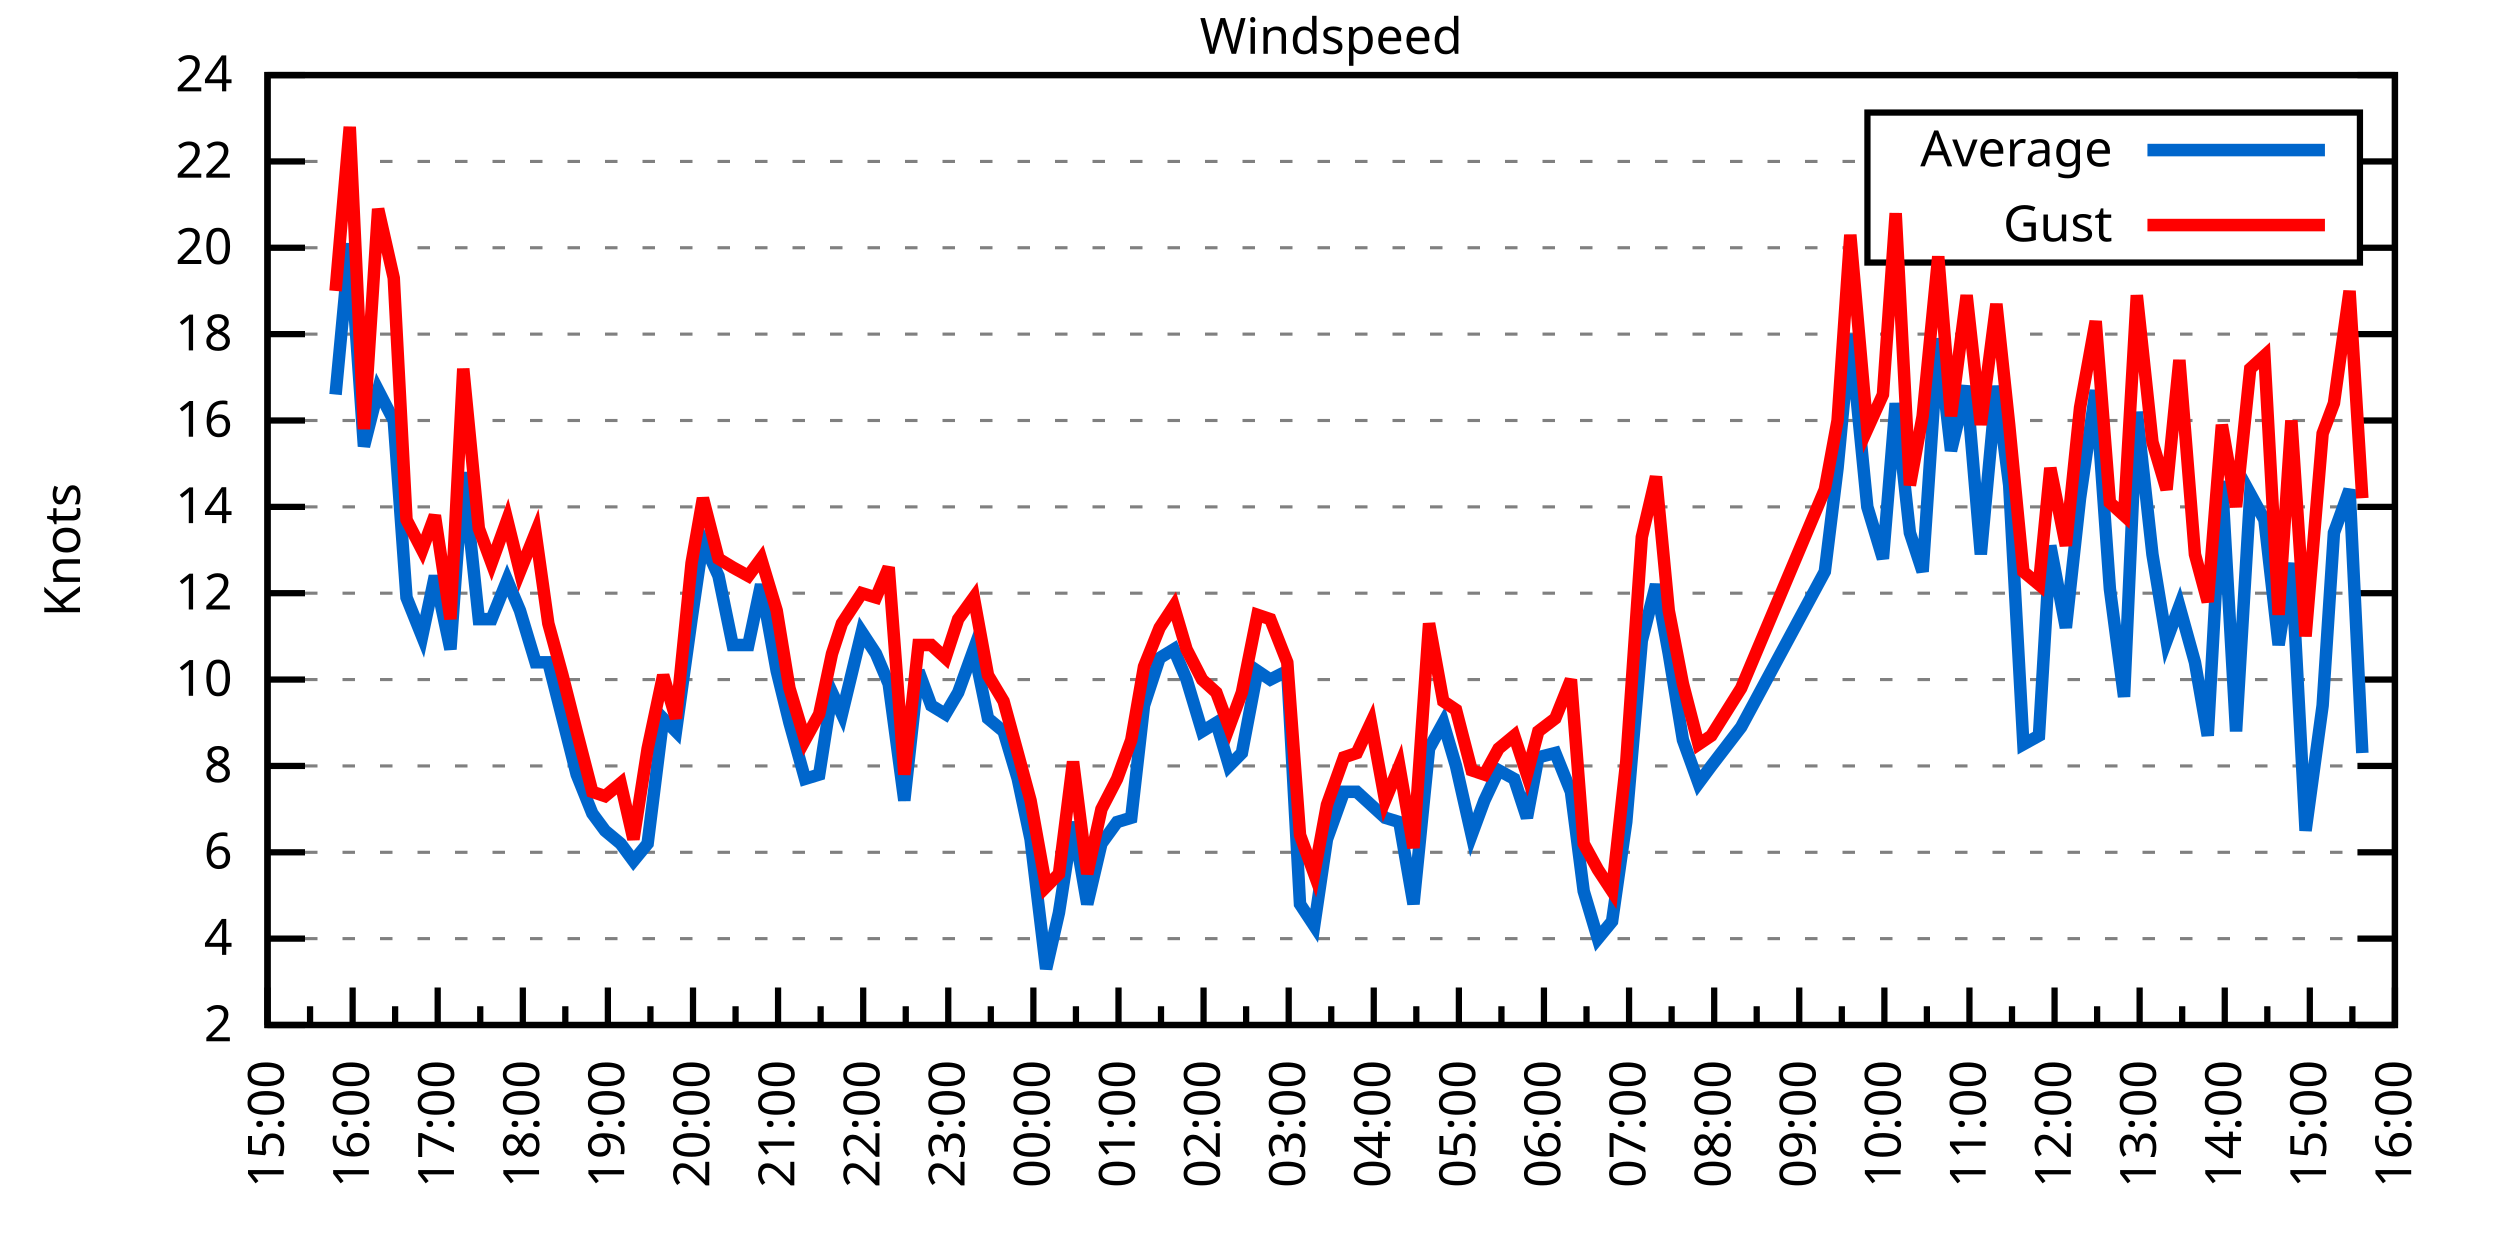
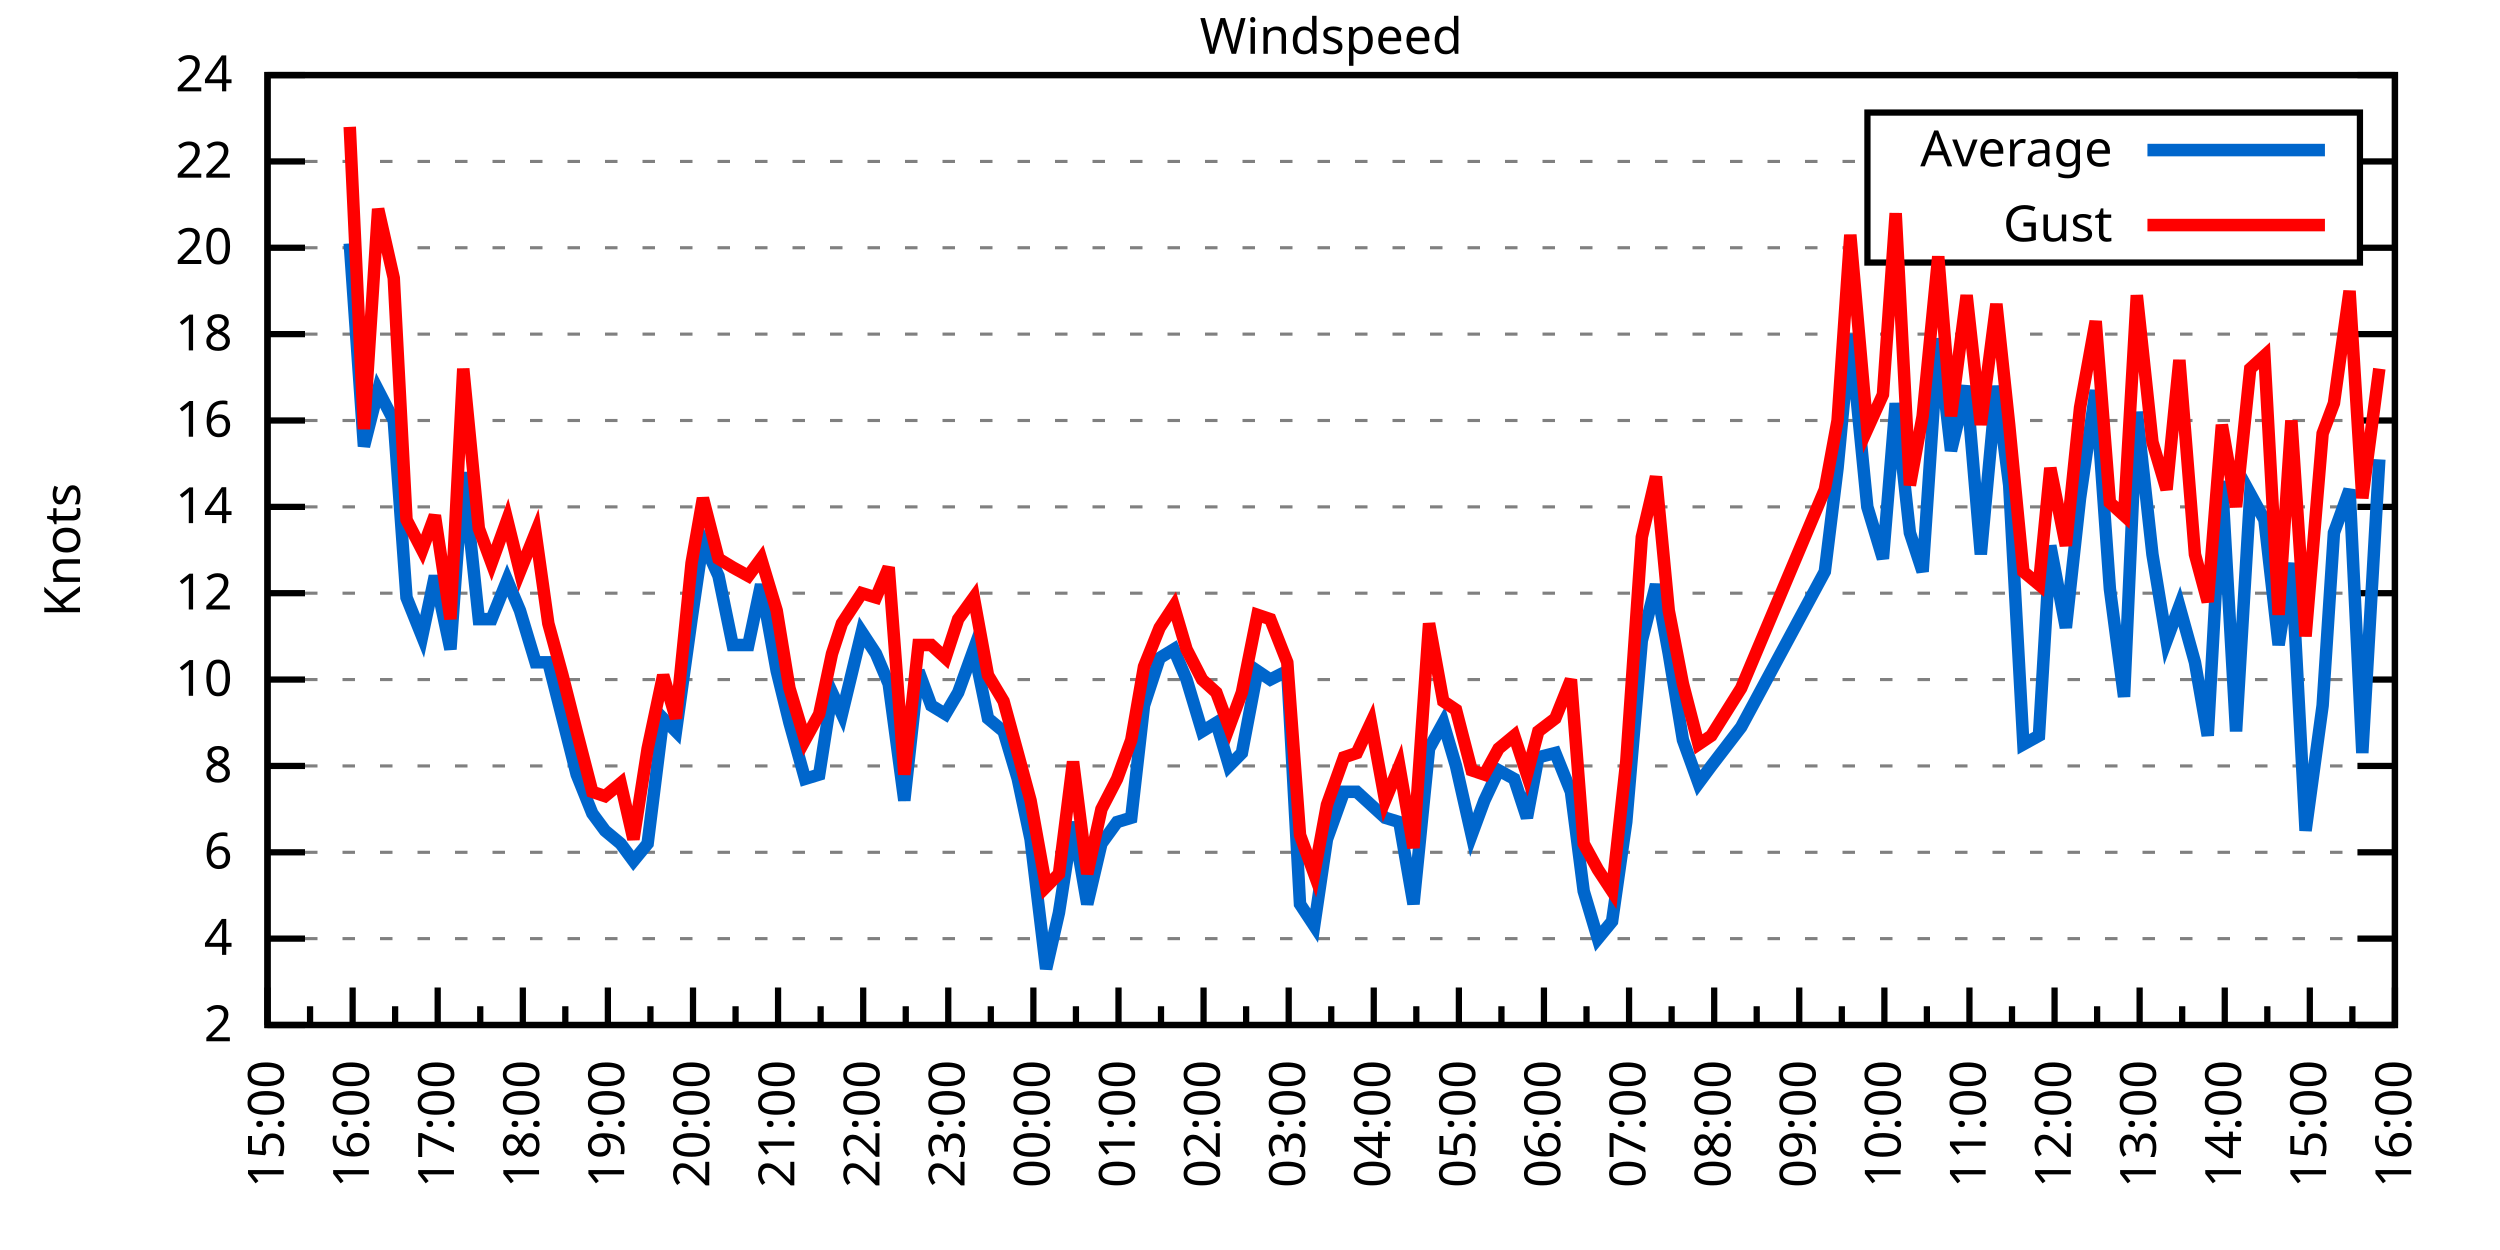
<svg xmlns="http://www.w3.org/2000/svg" xmlns:xlink="http://www.w3.org/1999/xlink" width="400" height="200" viewBox="0 0 400 200">
  <g id="gnuplot_canvas">
    <rect x="0" y="0" width="400" height="200" fill="none" />
    <defs>
      <circle id="gpDot" r="0.5" stroke-width="0.5" stroke="currentColor" />
      <path id="gpPt0" stroke-width="0.333" stroke="currentColor" d="M-1,0 h2 M0,-1 v2" />
      <path id="gpPt1" stroke-width="0.333" stroke="currentColor" d="M-1,-1 L1,1 M1,-1 L-1,1" />
      <path id="gpPt2" stroke-width="0.333" stroke="currentColor" d="M-1,0 L1,0 M0,-1 L0,1 M-1,-1 L1,1 M-1,1 L1,-1" />
      <rect id="gpPt3" stroke-width="0.333" stroke="currentColor" x="-1" y="-1" width="2" height="2" />
      <rect id="gpPt4" stroke-width="0.333" stroke="currentColor" fill="currentColor" x="-1" y="-1" width="2" height="2" />
      <circle id="gpPt5" stroke-width="0.333" stroke="currentColor" cx="0" cy="0" r="1" />
      <use xlink:href="#gpPt5" id="gpPt6" fill="currentColor" stroke="none" />
      <path id="gpPt7" stroke-width="0.333" stroke="currentColor" d="M0,-1.33 L-1.33,0.67 L1.33,0.67 z" />
      <use xlink:href="#gpPt7" id="gpPt8" fill="currentColor" stroke="none" />
      <use xlink:href="#gpPt7" id="gpPt9" stroke="currentColor" transform="rotate(180)" />
      <use xlink:href="#gpPt9" id="gpPt10" fill="currentColor" stroke="none" />
      <use xlink:href="#gpPt3" id="gpPt11" stroke="currentColor" transform="rotate(45)" />
      <use xlink:href="#gpPt11" id="gpPt12" fill="currentColor" stroke="none" />
      <path id="gpPt13" stroke-width="0.333" stroke="currentColor" d="M0,1.330 L1.265,0.411 L0.782,-1.067 L-0.782,-1.076 L-1.265,0.411 z" />
      <use xlink:href="#gpPt13" id="gpPt14" fill="currentColor" stroke="none" />
      <filter id="textbox" filterUnits="objectBoundingBox" x="0" y="0" height="1" width="1">
        <feFlood flood-color="white" flood-opacity="1" result="bgnd" />
        <feComposite in="SourceGraphic" in2="bgnd" operator="atop" />
      </filter>
      <filter id="greybox" filterUnits="objectBoundingBox" x="0" y="0" height="1" width="1">
        <feFlood flood-color="lightgrey" flood-opacity="1" result="grey" />
        <feComposite in="SourceGraphic" in2="grey" operator="atop" />
      </filter>
    </defs>
    <g fill="none" color="white" stroke="currentColor" stroke-width="1.00" stroke-linecap="butt" stroke-linejoin="miter">
</g>
    <g fill="none" color="black" stroke="currentColor" stroke-width="1.00" stroke-linecap="butt" stroke-linejoin="miter">
      <g stroke="none" shape-rendering="crispEdges">
        <polygon fill="rgb(255, 255, 255)" points="42.80,164.00 383.18,164.00 383.18,12.02 42.80,12.02 " />
      </g>
    </g>
    <g fill="none" color="black" stroke="currentColor" stroke-width="1.00" stroke-linecap="butt" stroke-linejoin="miter">
</g>
    <g fill="none" color="black" stroke="black" stroke-width="0.50" stroke-linecap="butt" stroke-linejoin="miter">
</g>
    <g fill="none" color="gray" stroke="currentColor" stroke-width="0.50" stroke-linecap="butt" stroke-linejoin="miter">
      <path stroke="gray" stroke-dasharray="2,4" class="gridline" d="M42.80,164.00 L383.19,164.00  " />
    </g>
    <g fill="none" color="gray" stroke="gray" stroke-width="1.00" stroke-linecap="butt" stroke-linejoin="miter">
</g>
    <g fill="none" color="black" stroke="currentColor" stroke-width="1.00" stroke-linecap="butt" stroke-linejoin="miter">
      <path stroke="black" d="M42.80,164.00 L48.80,164.00 M383.19,164.00 L377.19,164.00  " />
      <g transform="translate(37.20,166.60)" stroke="none" fill="black" font-family="Sans" font-size="8.00" text-anchor="end">
        <text>
          <tspan font-family="Sans"> 2</tspan>
        </text>
      </g>
    </g>
    <g fill="none" color="black" stroke="currentColor" stroke-width="1.00" stroke-linecap="butt" stroke-linejoin="miter">
</g>
    <g fill="none" color="black" stroke="black" stroke-width="0.50" stroke-linecap="butt" stroke-linejoin="miter">
</g>
    <g fill="none" color="gray" stroke="currentColor" stroke-width="0.50" stroke-linecap="butt" stroke-linejoin="miter">
      <path stroke="gray" stroke-dasharray="2,4" class="gridline" d="M42.80,150.18 L383.19,150.18  " />
    </g>
    <g fill="none" color="gray" stroke="gray" stroke-width="1.00" stroke-linecap="butt" stroke-linejoin="miter">
</g>
    <g fill="none" color="black" stroke="currentColor" stroke-width="1.00" stroke-linecap="butt" stroke-linejoin="miter">
      <path stroke="black" d="M42.80,150.18 L48.80,150.18 M383.19,150.18 L377.19,150.18  " />
      <g transform="translate(37.20,152.78)" stroke="none" fill="black" font-family="Sans" font-size="8.00" text-anchor="end">
        <text>
          <tspan font-family="Sans"> 4</tspan>
        </text>
      </g>
    </g>
    <g fill="none" color="black" stroke="currentColor" stroke-width="1.00" stroke-linecap="butt" stroke-linejoin="miter">
</g>
    <g fill="none" color="black" stroke="black" stroke-width="0.50" stroke-linecap="butt" stroke-linejoin="miter">
</g>
    <g fill="none" color="gray" stroke="currentColor" stroke-width="0.50" stroke-linecap="butt" stroke-linejoin="miter">
      <path stroke="gray" stroke-dasharray="2,4" class="gridline" d="M42.80,136.37 L383.19,136.37  " />
    </g>
    <g fill="none" color="gray" stroke="gray" stroke-width="1.00" stroke-linecap="butt" stroke-linejoin="miter">
</g>
    <g fill="none" color="black" stroke="currentColor" stroke-width="1.00" stroke-linecap="butt" stroke-linejoin="miter">
      <path stroke="black" d="M42.80,136.37 L48.80,136.37 M383.19,136.37 L377.19,136.37  " />
      <g transform="translate(37.20,138.97)" stroke="none" fill="black" font-family="Sans" font-size="8.00" text-anchor="end">
        <text>
          <tspan font-family="Sans"> 6</tspan>
        </text>
      </g>
    </g>
    <g fill="none" color="black" stroke="currentColor" stroke-width="1.00" stroke-linecap="butt" stroke-linejoin="miter">
</g>
    <g fill="none" color="black" stroke="black" stroke-width="0.50" stroke-linecap="butt" stroke-linejoin="miter">
</g>
    <g fill="none" color="gray" stroke="currentColor" stroke-width="0.50" stroke-linecap="butt" stroke-linejoin="miter">
      <path stroke="gray" stroke-dasharray="2,4" class="gridline" d="M42.80,122.55 L383.19,122.55  " />
    </g>
    <g fill="none" color="gray" stroke="gray" stroke-width="1.00" stroke-linecap="butt" stroke-linejoin="miter">
</g>
    <g fill="none" color="black" stroke="currentColor" stroke-width="1.00" stroke-linecap="butt" stroke-linejoin="miter">
      <path stroke="black" d="M42.80,122.55 L48.80,122.55 M383.19,122.55 L377.19,122.55  " />
      <g transform="translate(37.20,125.15)" stroke="none" fill="black" font-family="Sans" font-size="8.00" text-anchor="end">
        <text>
          <tspan font-family="Sans"> 8</tspan>
        </text>
      </g>
    </g>
    <g fill="none" color="black" stroke="currentColor" stroke-width="1.00" stroke-linecap="butt" stroke-linejoin="miter">
</g>
    <g fill="none" color="black" stroke="black" stroke-width="0.50" stroke-linecap="butt" stroke-linejoin="miter">
</g>
    <g fill="none" color="gray" stroke="currentColor" stroke-width="0.50" stroke-linecap="butt" stroke-linejoin="miter">
      <path stroke="gray" stroke-dasharray="2,4" class="gridline" d="M42.80,108.73 L383.19,108.73  " />
    </g>
    <g fill="none" color="gray" stroke="gray" stroke-width="1.00" stroke-linecap="butt" stroke-linejoin="miter">
</g>
    <g fill="none" color="black" stroke="currentColor" stroke-width="1.00" stroke-linecap="butt" stroke-linejoin="miter">
      <path stroke="black" d="M42.80,108.73 L48.80,108.73 M383.19,108.73 L377.19,108.73  " />
      <g transform="translate(37.20,111.33)" stroke="none" fill="black" font-family="Sans" font-size="8.00" text-anchor="end">
        <text>
          <tspan font-family="Sans"> 10</tspan>
        </text>
      </g>
    </g>
    <g fill="none" color="black" stroke="currentColor" stroke-width="1.00" stroke-linecap="butt" stroke-linejoin="miter">
</g>
    <g fill="none" color="black" stroke="black" stroke-width="0.50" stroke-linecap="butt" stroke-linejoin="miter">
</g>
    <g fill="none" color="gray" stroke="currentColor" stroke-width="0.50" stroke-linecap="butt" stroke-linejoin="miter">
      <path stroke="gray" stroke-dasharray="2,4" class="gridline" d="M42.80,94.91 L383.19,94.91  " />
    </g>
    <g fill="none" color="gray" stroke="gray" stroke-width="1.00" stroke-linecap="butt" stroke-linejoin="miter">
</g>
    <g fill="none" color="black" stroke="currentColor" stroke-width="1.00" stroke-linecap="butt" stroke-linejoin="miter">
      <path stroke="black" d="M42.80,94.91 L48.80,94.91 M383.19,94.91 L377.19,94.91  " />
      <g transform="translate(37.20,97.51)" stroke="none" fill="black" font-family="Sans" font-size="8.00" text-anchor="end">
        <text>
          <tspan font-family="Sans"> 12</tspan>
        </text>
      </g>
    </g>
    <g fill="none" color="black" stroke="currentColor" stroke-width="1.00" stroke-linecap="butt" stroke-linejoin="miter">
</g>
    <g fill="none" color="black" stroke="black" stroke-width="0.50" stroke-linecap="butt" stroke-linejoin="miter">
</g>
    <g fill="none" color="gray" stroke="currentColor" stroke-width="0.50" stroke-linecap="butt" stroke-linejoin="miter">
      <path stroke="gray" stroke-dasharray="2,4" class="gridline" d="M42.80,81.10 L383.19,81.10  " />
    </g>
    <g fill="none" color="gray" stroke="gray" stroke-width="1.00" stroke-linecap="butt" stroke-linejoin="miter">
</g>
    <g fill="none" color="black" stroke="currentColor" stroke-width="1.00" stroke-linecap="butt" stroke-linejoin="miter">
      <path stroke="black" d="M42.80,81.10 L48.80,81.10 M383.19,81.10 L377.19,81.10  " />
      <g transform="translate(37.20,83.70)" stroke="none" fill="black" font-family="Sans" font-size="8.00" text-anchor="end">
        <text>
          <tspan font-family="Sans"> 14</tspan>
        </text>
      </g>
    </g>
    <g fill="none" color="black" stroke="currentColor" stroke-width="1.00" stroke-linecap="butt" stroke-linejoin="miter">
</g>
    <g fill="none" color="black" stroke="black" stroke-width="0.50" stroke-linecap="butt" stroke-linejoin="miter">
</g>
    <g fill="none" color="gray" stroke="currentColor" stroke-width="0.50" stroke-linecap="butt" stroke-linejoin="miter">
      <path stroke="gray" stroke-dasharray="2,4" class="gridline" d="M42.80,67.28 L383.19,67.28  " />
    </g>
    <g fill="none" color="gray" stroke="gray" stroke-width="1.00" stroke-linecap="butt" stroke-linejoin="miter">
</g>
    <g fill="none" color="black" stroke="currentColor" stroke-width="1.00" stroke-linecap="butt" stroke-linejoin="miter">
      <path stroke="black" d="M42.80,67.28 L48.80,67.28 M383.19,67.28 L377.19,67.28  " />
      <g transform="translate(37.20,69.88)" stroke="none" fill="black" font-family="Sans" font-size="8.00" text-anchor="end">
        <text>
          <tspan font-family="Sans"> 16</tspan>
        </text>
      </g>
    </g>
    <g fill="none" color="black" stroke="currentColor" stroke-width="1.00" stroke-linecap="butt" stroke-linejoin="miter">
</g>
    <g fill="none" color="black" stroke="black" stroke-width="0.50" stroke-linecap="butt" stroke-linejoin="miter">
</g>
    <g fill="none" color="gray" stroke="currentColor" stroke-width="0.50" stroke-linecap="butt" stroke-linejoin="miter">
      <path stroke="gray" stroke-dasharray="2,4" class="gridline" d="M42.80,53.46 L383.19,53.46  " />
    </g>
    <g fill="none" color="gray" stroke="gray" stroke-width="1.00" stroke-linecap="butt" stroke-linejoin="miter">
</g>
    <g fill="none" color="black" stroke="currentColor" stroke-width="1.00" stroke-linecap="butt" stroke-linejoin="miter">
      <path stroke="black" d="M42.80,53.46 L48.80,53.46 M383.19,53.46 L377.19,53.46  " />
      <g transform="translate(37.20,56.06)" stroke="none" fill="black" font-family="Sans" font-size="8.00" text-anchor="end">
        <text>
          <tspan font-family="Sans"> 18</tspan>
        </text>
      </g>
    </g>
    <g fill="none" color="black" stroke="currentColor" stroke-width="1.00" stroke-linecap="butt" stroke-linejoin="miter">
</g>
    <g fill="none" color="black" stroke="black" stroke-width="0.50" stroke-linecap="butt" stroke-linejoin="miter">
</g>
    <g fill="none" color="gray" stroke="currentColor" stroke-width="0.50" stroke-linecap="butt" stroke-linejoin="miter">
      <path stroke="gray" stroke-dasharray="2,4" class="gridline" d="M42.80,39.64 L298.79,39.64 M377.59,39.64 L383.19,39.64  " />
    </g>
    <g fill="none" color="gray" stroke="gray" stroke-width="1.00" stroke-linecap="butt" stroke-linejoin="miter">
</g>
    <g fill="none" color="black" stroke="currentColor" stroke-width="1.00" stroke-linecap="butt" stroke-linejoin="miter">
      <path stroke="black" d="M42.80,39.64 L48.80,39.64 M383.19,39.64 L377.19,39.64  " />
      <g transform="translate(37.20,42.24)" stroke="none" fill="black" font-family="Sans" font-size="8.00" text-anchor="end">
        <text>
          <tspan font-family="Sans"> 20</tspan>
        </text>
      </g>
    </g>
    <g fill="none" color="black" stroke="currentColor" stroke-width="1.00" stroke-linecap="butt" stroke-linejoin="miter">
</g>
    <g fill="none" color="black" stroke="black" stroke-width="0.50" stroke-linecap="butt" stroke-linejoin="miter">
</g>
    <g fill="none" color="gray" stroke="currentColor" stroke-width="0.50" stroke-linecap="butt" stroke-linejoin="miter">
      <path stroke="gray" stroke-dasharray="2,4" class="gridline" d="M42.80,25.83 L298.79,25.83 M377.59,25.83 L383.19,25.83  " />
    </g>
    <g fill="none" color="gray" stroke="gray" stroke-width="1.00" stroke-linecap="butt" stroke-linejoin="miter">
</g>
    <g fill="none" color="black" stroke="currentColor" stroke-width="1.00" stroke-linecap="butt" stroke-linejoin="miter">
      <path stroke="black" d="M42.80,25.83 L48.80,25.83 M383.19,25.83 L377.19,25.83  " />
      <g transform="translate(37.20,28.43)" stroke="none" fill="black" font-family="Sans" font-size="8.00" text-anchor="end">
        <text>
          <tspan font-family="Sans"> 22</tspan>
        </text>
      </g>
    </g>
    <g fill="none" color="black" stroke="currentColor" stroke-width="1.00" stroke-linecap="butt" stroke-linejoin="miter">
</g>
    <g fill="none" color="black" stroke="black" stroke-width="0.50" stroke-linecap="butt" stroke-linejoin="miter">
</g>
    <g fill="none" color="gray" stroke="currentColor" stroke-width="0.50" stroke-linecap="butt" stroke-linejoin="miter">
      <path stroke="gray" stroke-dasharray="2,4" class="gridline" d="M42.80,12.01 L383.19,12.01  " />
    </g>
    <g fill="none" color="gray" stroke="gray" stroke-width="1.00" stroke-linecap="butt" stroke-linejoin="miter">
</g>
    <g fill="none" color="black" stroke="currentColor" stroke-width="1.00" stroke-linecap="butt" stroke-linejoin="miter">
      <path stroke="black" d="M42.80,12.01 L48.80,12.01 M383.19,12.01 L377.19,12.01  " />
      <g transform="translate(37.20,14.61)" stroke="none" fill="black" font-family="Sans" font-size="8.00" text-anchor="end">
        <text>
          <tspan font-family="Sans"> 24</tspan>
        </text>
      </g>
    </g>
    <g fill="none" color="black" stroke="currentColor" stroke-width="1.00" stroke-linecap="butt" stroke-linejoin="miter">
      <path stroke="black" d="M42.80,164.00 L42.80,158.00  " />
      <g transform="translate(45.40,169.60) rotate(270)" stroke="none" fill="black" font-family="Sans" font-size="8.00" text-anchor="end">
        <text>
          <tspan font-family="Sans">15:00</tspan>
        </text>
      </g>
    </g>
    <g fill="none" color="black" stroke="currentColor" stroke-width="1.00" stroke-linecap="butt" stroke-linejoin="miter">
      <path stroke="black" d="M49.61,164.00 L49.61,161.00 M56.42,164.00 L56.42,158.00  " />
      <g transform="translate(59.02,169.60) rotate(270)" stroke="none" fill="black" font-family="Sans" font-size="8.00" text-anchor="end">
        <text>
          <tspan font-family="Sans">16:00</tspan>
        </text>
      </g>
    </g>
    <g fill="none" color="black" stroke="currentColor" stroke-width="1.00" stroke-linecap="butt" stroke-linejoin="miter">
      <path stroke="black" d="M63.22,164.00 L63.22,161.00 M70.03,164.00 L70.03,158.00  " />
      <g transform="translate(72.63,169.60) rotate(270)" stroke="none" fill="black" font-family="Sans" font-size="8.00" text-anchor="end">
        <text>
          <tspan font-family="Sans">17:00</tspan>
        </text>
      </g>
    </g>
    <g fill="none" color="black" stroke="currentColor" stroke-width="1.00" stroke-linecap="butt" stroke-linejoin="miter">
      <path stroke="black" d="M76.84,164.00 L76.84,161.00 M83.65,164.00 L83.65,158.00  " />
      <g transform="translate(86.25,169.60) rotate(270)" stroke="none" fill="black" font-family="Sans" font-size="8.00" text-anchor="end">
        <text>
          <tspan font-family="Sans">18:00</tspan>
        </text>
      </g>
    </g>
    <g fill="none" color="black" stroke="currentColor" stroke-width="1.00" stroke-linecap="butt" stroke-linejoin="miter">
      <path stroke="black" d="M90.45,164.00 L90.45,161.00 M97.26,164.00 L97.26,158.00  " />
      <g transform="translate(99.86,169.60) rotate(270)" stroke="none" fill="black" font-family="Sans" font-size="8.00" text-anchor="end">
        <text>
          <tspan font-family="Sans">19:00</tspan>
        </text>
      </g>
    </g>
    <g fill="none" color="black" stroke="currentColor" stroke-width="1.00" stroke-linecap="butt" stroke-linejoin="miter">
      <path stroke="black" d="M104.07,164.00 L104.07,161.00 M110.88,164.00 L110.88,158.00  " />
      <g transform="translate(113.48,169.60) rotate(270)" stroke="none" fill="black" font-family="Sans" font-size="8.00" text-anchor="end">
        <text>
          <tspan font-family="Sans">20:00</tspan>
        </text>
      </g>
    </g>
    <g fill="none" color="black" stroke="currentColor" stroke-width="1.00" stroke-linecap="butt" stroke-linejoin="miter">
      <path stroke="black" d="M117.69,164.00 L117.69,161.00 M124.49,164.00 L124.49,158.00  " />
      <g transform="translate(127.09,169.60) rotate(270)" stroke="none" fill="black" font-family="Sans" font-size="8.00" text-anchor="end">
        <text>
          <tspan font-family="Sans">21:00</tspan>
        </text>
      </g>
    </g>
    <g fill="none" color="black" stroke="currentColor" stroke-width="1.00" stroke-linecap="butt" stroke-linejoin="miter">
      <path stroke="black" d="M131.30,164.00 L131.30,161.00 M138.11,164.00 L138.11,158.00  " />
      <g transform="translate(140.71,169.60) rotate(270)" stroke="none" fill="black" font-family="Sans" font-size="8.00" text-anchor="end">
        <text>
          <tspan font-family="Sans">22:00</tspan>
        </text>
      </g>
    </g>
    <g fill="none" color="black" stroke="currentColor" stroke-width="1.00" stroke-linecap="butt" stroke-linejoin="miter">
      <path stroke="black" d="M144.92,164.00 L144.92,161.00 M151.72,164.00 L151.72,158.00  " />
      <g transform="translate(154.32,169.60) rotate(270)" stroke="none" fill="black" font-family="Sans" font-size="8.00" text-anchor="end">
        <text>
          <tspan font-family="Sans">23:00</tspan>
        </text>
      </g>
    </g>
    <g fill="none" color="black" stroke="currentColor" stroke-width="1.00" stroke-linecap="butt" stroke-linejoin="miter">
      <path stroke="black" d="M158.53,164.00 L158.53,161.00 M165.34,164.00 L165.34,158.00  " />
      <g transform="translate(167.94,169.60) rotate(270)" stroke="none" fill="black" font-family="Sans" font-size="8.00" text-anchor="end">
        <text>
          <tspan font-family="Sans">00:00</tspan>
        </text>
      </g>
    </g>
    <g fill="none" color="black" stroke="currentColor" stroke-width="1.00" stroke-linecap="butt" stroke-linejoin="miter">
      <path stroke="black" d="M172.15,164.00 L172.15,161.00 M178.96,164.00 L178.96,158.00  " />
      <g transform="translate(181.56,169.60) rotate(270)" stroke="none" fill="black" font-family="Sans" font-size="8.00" text-anchor="end">
        <text>
          <tspan font-family="Sans">01:00</tspan>
        </text>
      </g>
    </g>
    <g fill="none" color="black" stroke="currentColor" stroke-width="1.00" stroke-linecap="butt" stroke-linejoin="miter">
      <path stroke="black" d="M185.76,164.00 L185.76,161.00 M192.57,164.00 L192.57,158.00  " />
      <g transform="translate(195.17,169.60) rotate(270)" stroke="none" fill="black" font-family="Sans" font-size="8.00" text-anchor="end">
        <text>
          <tspan font-family="Sans">02:00</tspan>
        </text>
      </g>
    </g>
    <g fill="none" color="black" stroke="currentColor" stroke-width="1.00" stroke-linecap="butt" stroke-linejoin="miter">
      <path stroke="black" d="M199.38,164.00 L199.38,161.00 M206.19,164.00 L206.19,158.00  " />
      <g transform="translate(208.79,169.60) rotate(270)" stroke="none" fill="black" font-family="Sans" font-size="8.00" text-anchor="end">
        <text>
          <tspan font-family="Sans">03:00</tspan>
        </text>
      </g>
    </g>
    <g fill="none" color="black" stroke="currentColor" stroke-width="1.00" stroke-linecap="butt" stroke-linejoin="miter">
      <path stroke="black" d="M213.00,164.00 L213.00,161.00 M219.80,164.00 L219.80,158.00  " />
      <g transform="translate(222.40,169.60) rotate(270)" stroke="none" fill="black" font-family="Sans" font-size="8.00" text-anchor="end">
        <text>
          <tspan font-family="Sans">04:00</tspan>
        </text>
      </g>
    </g>
    <g fill="none" color="black" stroke="currentColor" stroke-width="1.00" stroke-linecap="butt" stroke-linejoin="miter">
      <path stroke="black" d="M226.61,164.00 L226.61,161.00 M233.42,164.00 L233.42,158.00  " />
      <g transform="translate(236.02,169.60) rotate(270)" stroke="none" fill="black" font-family="Sans" font-size="8.00" text-anchor="end">
        <text>
          <tspan font-family="Sans">05:00</tspan>
        </text>
      </g>
    </g>
    <g fill="none" color="black" stroke="currentColor" stroke-width="1.00" stroke-linecap="butt" stroke-linejoin="miter">
      <path stroke="black" d="M240.23,164.00 L240.23,161.00 M247.03,164.00 L247.03,158.00  " />
      <g transform="translate(249.63,169.60) rotate(270)" stroke="none" fill="black" font-family="Sans" font-size="8.00" text-anchor="end">
        <text>
          <tspan font-family="Sans">06:00</tspan>
        </text>
      </g>
    </g>
    <g fill="none" color="black" stroke="currentColor" stroke-width="1.00" stroke-linecap="butt" stroke-linejoin="miter">
      <path stroke="black" d="M253.84,164.00 L253.84,161.00 M260.65,164.00 L260.65,158.00  " />
      <g transform="translate(263.25,169.60) rotate(270)" stroke="none" fill="black" font-family="Sans" font-size="8.00" text-anchor="end">
        <text>
          <tspan font-family="Sans">07:00</tspan>
        </text>
      </g>
    </g>
    <g fill="none" color="black" stroke="currentColor" stroke-width="1.00" stroke-linecap="butt" stroke-linejoin="miter">
      <path stroke="black" d="M267.46,164.00 L267.46,161.00 M274.27,164.00 L274.27,158.00  " />
      <g transform="translate(276.87,169.60) rotate(270)" stroke="none" fill="black" font-family="Sans" font-size="8.00" text-anchor="end">
        <text>
          <tspan font-family="Sans">08:00</tspan>
        </text>
      </g>
    </g>
    <g fill="none" color="black" stroke="currentColor" stroke-width="1.00" stroke-linecap="butt" stroke-linejoin="miter">
      <path stroke="black" d="M281.07,164.00 L281.07,161.00 M287.88,164.00 L287.88,158.00  " />
      <g transform="translate(290.48,169.60) rotate(270)" stroke="none" fill="black" font-family="Sans" font-size="8.00" text-anchor="end">
        <text>
          <tspan font-family="Sans">09:00</tspan>
        </text>
      </g>
    </g>
    <g fill="none" color="black" stroke="currentColor" stroke-width="1.00" stroke-linecap="butt" stroke-linejoin="miter">
      <path stroke="black" d="M294.69,164.00 L294.69,161.00 M301.50,164.00 L301.50,158.00  " />
      <g transform="translate(304.10,169.60) rotate(270)" stroke="none" fill="black" font-family="Sans" font-size="8.00" text-anchor="end">
        <text>
          <tspan font-family="Sans">10:00</tspan>
        </text>
      </g>
    </g>
    <g fill="none" color="black" stroke="currentColor" stroke-width="1.00" stroke-linecap="butt" stroke-linejoin="miter">
      <path stroke="black" d="M308.30,164.00 L308.30,161.00 M315.11,164.00 L315.11,158.00  " />
      <g transform="translate(317.71,169.60) rotate(270)" stroke="none" fill="black" font-family="Sans" font-size="8.00" text-anchor="end">
        <text>
          <tspan font-family="Sans">11:00</tspan>
        </text>
      </g>
    </g>
    <g fill="none" color="black" stroke="currentColor" stroke-width="1.00" stroke-linecap="butt" stroke-linejoin="miter">
      <path stroke="black" d="M321.92,164.00 L321.92,161.00 M328.73,164.00 L328.73,158.00  " />
      <g transform="translate(331.33,169.60) rotate(270)" stroke="none" fill="black" font-family="Sans" font-size="8.00" text-anchor="end">
        <text>
          <tspan font-family="Sans">12:00</tspan>
        </text>
      </g>
    </g>
    <g fill="none" color="black" stroke="currentColor" stroke-width="1.00" stroke-linecap="butt" stroke-linejoin="miter">
      <path stroke="black" d="M335.54,164.00 L335.54,161.00 M342.34,164.00 L342.34,158.00  " />
      <g transform="translate(344.94,169.60) rotate(270)" stroke="none" fill="black" font-family="Sans" font-size="8.00" text-anchor="end">
        <text>
          <tspan font-family="Sans">13:00</tspan>
        </text>
      </g>
    </g>
    <g fill="none" color="black" stroke="currentColor" stroke-width="1.00" stroke-linecap="butt" stroke-linejoin="miter">
      <path stroke="black" d="M349.15,164.00 L349.15,161.00 M355.96,164.00 L355.96,158.00  " />
      <g transform="translate(358.56,169.60) rotate(270)" stroke="none" fill="black" font-family="Sans" font-size="8.00" text-anchor="end">
        <text>
          <tspan font-family="Sans">14:00</tspan>
        </text>
      </g>
    </g>
    <g fill="none" color="black" stroke="currentColor" stroke-width="1.00" stroke-linecap="butt" stroke-linejoin="miter">
      <path stroke="black" d="M362.77,164.00 L362.77,161.00 M369.57,164.00 L369.57,158.00  " />
      <g transform="translate(372.17,169.60) rotate(270)" stroke="none" fill="black" font-family="Sans" font-size="8.00" text-anchor="end">
        <text>
          <tspan font-family="Sans">15:00</tspan>
        </text>
      </g>
    </g>
    <g fill="none" color="black" stroke="currentColor" stroke-width="1.00" stroke-linecap="butt" stroke-linejoin="miter">
      <path stroke="black" d="M376.38,164.00 L376.38,161.00 M383.19,164.00 L383.19,158.00  " />
      <g transform="translate(385.79,169.60) rotate(270)" stroke="none" fill="black" font-family="Sans" font-size="8.00" text-anchor="end">
        <text>
          <tspan font-family="Sans">16:00</tspan>
        </text>
      </g>
    </g>
    <g fill="none" color="black" stroke="currentColor" stroke-width="1.00" stroke-linecap="butt" stroke-linejoin="miter">
</g>
    <g fill="none" color="black" stroke="currentColor" stroke-width="1.00" stroke-linecap="butt" stroke-linejoin="miter">
      <path stroke="black" d="M42.80,12.01 L42.80,164.00 L383.19,164.00 L383.19,12.01 L42.80,12.01 Z  " />
    </g>
    <g fill="none" color="black" stroke="currentColor" stroke-width="1.00" stroke-linecap="butt" stroke-linejoin="miter">
      <g transform="translate(12.80,88.01) rotate(270)" stroke="none" fill="black" font-family="Sans" font-size="8.00" text-anchor="middle">
        <text>
          <tspan font-family="Sans">Knots</tspan>
        </text>
      </g>
    </g>
    <g fill="none" color="black" stroke="currentColor" stroke-width="1.00" stroke-linecap="butt" stroke-linejoin="miter">
</g>
    <g fill="none" color="black" stroke="currentColor" stroke-width="1.00" stroke-linecap="butt" stroke-linejoin="miter">
      <path stroke="black" d="M298.79,42.01 L298.79,18.01 L377.59,18.01 L377.59,42.01 L298.79,42.01 Z  " />
    </g>
    <g id="Windspeed_plot_1">
      <g fill="none" color="white" stroke="black" stroke-width="2.00" stroke-linecap="butt" stroke-linejoin="miter">
</g>
      <g fill="none" color="black" stroke="currentColor" stroke-width="2.00" stroke-linecap="butt" stroke-linejoin="miter">
        <g transform="translate(337.99,26.61)" stroke="none" fill="black" font-family="Sans" font-size="8.00" text-anchor="end">
          <text>
            <tspan font-family="Sans">Average</tspan>
          </text>
        </g>
      </g>
      <g fill="none" color="black" stroke="currentColor" stroke-width="2.00" stroke-linecap="butt" stroke-linejoin="miter">
-         <path stroke="rgb(  0, 102, 204)" d="M343.59,24.01 L371.99,24.01 M53.69,63.13 L55.96,38.95 L58.23,71.42 L60.50,62.44 L63.00,67.28 L65.04,95.60   L67.54,101.82 L69.58,92.15 L72.07,103.89 L74.12,75.57 L76.61,99.06 L78.65,99.06 L81.15,92.84 L83.19,97.68   L85.69,105.97 L87.73,105.97 L90.00,114.95 L92.27,123.93 L94.77,130.15 L96.81,132.91 L99.30,134.98 L101.35,137.75   L103.62,134.98 L106.11,114.95 L108.15,117.02 L110.65,99.06 L112.47,86.62 L114.96,92.15 L117.23,103.20 L119.73,103.20   L121.77,93.53 L124.27,107.35 L126.31,115.64 L128.81,124.62 L131.07,123.93 L133.12,110.80 L134.71,114.26 L137.88,101.13   L140.15,104.59 L142.19,109.42 L144.69,128.08 L146.96,107.35 L149.00,112.88 L151.27,114.26 L153.31,110.80 L155.81,103.89   L158.08,114.95 L160.57,117.02 L162.84,124.62 L164.89,134.29 L167.38,155.02 L169.43,146.04 L171.69,131.53 L173.96,144.66   L176.23,134.98 L178.73,131.53 L181.00,130.84 L183.04,112.88 L185.54,105.28 L187.81,103.89 L189.85,108.73 L192.34,117.02   L194.61,115.64 L196.66,122.55 L198.70,120.48 L201.19,107.35 L203.24,108.73 L205.96,107.35 L208.00,144.66 L210.27,148.11   L212.31,134.29 L215.04,126.69 L217.08,126.69 L219.35,128.77 L221.62,130.84 L223.89,131.53 L226.16,144.66 L228.65,119.78   L230.92,115.64 L232.96,122.55 L235.46,133.60 L237.50,128.08 L239.77,123.24 L242.27,124.62 L244.31,130.84 L246.13,121.17   L248.85,120.48 L251.35,126.69 L253.39,142.58 L255.66,150.18 L257.93,147.42 L260.20,131.53 L262.69,102.51 L264.96,93.53   L267.00,104.59 L269.27,118.40 L271.77,125.31 L273.81,122.55 L278.58,116.33 L291.97,91.46 L294.01,74.88 L296.05,53.46   L298.77,81.10 L301.27,89.39 L303.31,64.52 L305.58,85.24 L307.62,91.46 L310.12,54.15 L312.16,72.12 L314.66,61.75   L316.93,88.70 L319.42,61.75 L321.47,77.64 L323.74,119.09 L326.23,117.71 L328.05,87.31 L330.54,100.44 L332.81,79.71   L335.31,62.44 L337.58,94.22 L339.85,111.49 L341.89,65.90 L344.39,88.70 L346.65,102.51 L348.70,96.99 L351.19,105.97   L353.24,117.71 L355.50,76.95 L357.77,117.02 L360.04,79.02 L362.31,83.17 L364.58,103.20 L366.62,90.08 L368.89,132.91   L371.62,112.88 L373.43,85.24 L375.93,78.33 L377.97,120.48  " />
+         <path stroke="rgb(  0, 102, 204)" d="M343.59,24.01 L371.99,24.01 M55.96,38.95 L58.23,71.42 L60.50,62.44 L63.00,67.28 L65.04,95.60 L67.54,101.82   L69.58,92.15 L72.07,103.89 L74.12,75.57 L76.61,99.06 L78.65,99.06 L81.15,92.84 L83.19,97.68 L85.69,105.97   L87.73,105.97 L90.00,114.95 L92.27,123.93 L94.77,130.15 L96.81,132.91 L99.30,134.98 L101.35,137.75 L103.62,134.98   L106.11,114.95 L108.15,117.02 L110.65,99.06 L112.47,86.62 L114.96,92.15 L117.23,103.20 L119.73,103.20 L121.77,93.53   L124.27,107.35 L126.31,115.64 L128.81,124.62 L131.07,123.93 L133.12,110.80 L134.71,114.26 L137.88,101.13 L140.15,104.59   L142.19,109.42 L144.69,128.08 L146.96,107.35 L149.00,112.88 L151.27,114.26 L153.31,110.80 L155.81,103.89 L158.08,114.95   L160.57,117.02 L162.84,124.62 L164.89,134.29 L167.38,155.02 L169.43,146.04 L171.69,131.53 L173.96,144.66 L176.23,134.98   L178.73,131.53 L181.00,130.84 L183.04,112.88 L185.54,105.28 L187.81,103.89 L189.85,108.73 L192.34,117.02 L194.61,115.64   L196.66,122.55 L198.70,120.48 L201.19,107.35 L203.24,108.73 L205.96,107.35 L208.00,144.66 L210.27,148.11 L212.31,134.29   L215.04,126.69 L217.08,126.69 L219.35,128.77 L221.62,130.84 L223.89,131.53 L226.16,144.66 L228.65,119.78 L230.92,115.64   L232.96,122.55 L235.46,133.60 L237.50,128.08 L239.77,123.24 L242.27,124.62 L244.31,130.84 L246.13,121.17 L248.85,120.48   L251.35,126.69 L253.39,142.58 L255.66,150.18 L257.93,147.42 L260.20,131.53 L262.69,102.51 L264.96,93.53 L267.00,104.59   L269.27,118.40 L271.77,125.31 L273.81,122.55 L278.58,116.33 L291.97,91.46 L294.01,74.88 L296.05,53.46 L298.77,81.10   L301.27,89.39 L303.31,64.52 L305.58,85.24 L307.62,91.46 L310.12,54.15 L312.16,72.12 L314.66,61.75 L316.93,88.70   L319.42,61.75 L321.47,77.64 L323.74,119.09 L326.23,117.71 L328.05,87.31 L330.54,100.44 L332.81,79.71 L335.31,62.44   L337.58,94.22 L339.85,111.49 L341.89,65.90 L344.39,88.70 L346.65,102.51 L348.70,96.99 L351.19,105.97 L353.24,117.71   L355.50,76.95 L357.77,117.02 L360.04,79.02 L362.31,83.17 L364.58,103.20 L366.62,90.08 L368.89,132.91 L371.62,112.88   L373.43,85.24 L375.93,78.33 L377.97,120.48 L380.69,73.50  " />
      </g>
    </g>
    <g id="Windspeed_plot_2">
      <g fill="none" color="black" stroke="currentColor" stroke-width="2.00" stroke-linecap="butt" stroke-linejoin="miter">
        <g transform="translate(337.99,38.61)" stroke="none" fill="black" font-family="Sans" font-size="8.00" text-anchor="end">
          <text>
            <tspan font-family="Sans">Gust</tspan>
          </text>
        </g>
      </g>
      <g fill="none" color="black" stroke="currentColor" stroke-width="2.00" stroke-linecap="butt" stroke-linejoin="miter">
-         <path stroke="rgb(255,   0,   0)" d="M343.59,36.01 L371.99,36.01 M53.69,46.55 L55.96,20.30 L58.23,68.66 L60.50,33.43 L63.00,44.48 L65.04,83.17   L67.54,88.00 L69.58,82.48 L72.07,99.06 L74.12,58.99 L76.61,84.55 L78.65,90.08 L81.15,83.17 L83.19,91.46   L85.69,85.24 L87.73,99.75 L90.00,108.04 L92.27,117.02 L94.77,126.69 L96.81,127.38 L99.30,125.31 L101.35,134.29   L103.62,119.78 L106.11,108.04 L108.15,114.95 L110.65,90.08 L112.47,79.71 L114.96,89.39 L117.23,90.77 L119.73,92.15   L121.77,89.39 L124.27,97.68 L126.31,110.11 L128.81,118.40 L131.07,114.26 L133.12,104.59 L134.71,99.75 L137.88,94.91   L140.15,95.60 L142.19,90.77 L144.69,123.93 L146.96,103.20 L149.00,103.20 L151.27,105.28 L153.31,99.06 L155.81,95.60   L158.08,108.04 L160.57,112.19 L162.84,120.48 L164.89,128.08 L167.38,141.89 L169.43,139.82 L171.69,121.86 L173.96,139.82   L176.23,129.46 L178.73,124.62 L181.00,118.40 L183.04,106.66 L185.54,100.44 L187.81,96.99 L189.85,103.89 L192.34,108.73   L194.61,110.80 L196.66,116.33 L198.70,110.80 L201.19,98.37 L203.24,99.06 L205.96,105.97 L208.00,133.60 L210.27,139.82   L212.31,128.77 L215.04,121.17 L217.08,120.48 L219.35,115.64 L221.62,128.08 L223.89,122.55 L226.16,135.67 L228.65,99.75   L230.92,112.19 L232.96,113.57 L235.46,123.24 L237.50,123.93 L239.77,119.78 L242.27,117.71 L244.31,123.93 L246.13,117.02   L248.85,114.95 L251.35,108.73 L253.39,134.98 L255.66,139.13 L257.93,142.58 L260.20,121.86 L262.69,85.93 L264.96,76.26   L267.00,97.68 L269.27,109.42 L271.77,119.09 L273.81,117.71 L278.58,110.11 L291.97,78.33 L294.01,67.28 L296.05,37.57   L298.77,68.66 L301.27,63.13 L303.31,34.12 L305.58,77.64 L307.62,66.59 L310.12,41.03 L312.16,66.59 L314.66,47.24   L316.93,67.97 L319.42,48.63 L321.47,67.97 L323.74,91.46 L326.23,93.53 L328.05,74.88 L330.54,87.31 L332.81,65.21   L335.31,51.39 L337.58,80.41 L339.85,82.48 L341.89,47.24 L344.39,70.73 L346.65,78.33 L348.70,57.61 L351.19,88.70   L353.24,96.30 L355.50,67.97 L357.77,81.10 L360.04,58.99 L362.31,56.92 L364.58,98.37 L366.62,67.28 L368.89,101.82   L371.62,69.35 L373.43,64.52 L375.93,46.55 L377.97,79.71  " />
+         <path stroke="rgb(255,   0,   0)" d="M343.59,36.01 L371.99,36.01 M55.96,20.30 L58.23,68.66 L60.50,33.43 L63.00,44.48 L65.04,83.17 L67.54,88.00   L69.58,82.48 L72.07,99.06 L74.12,58.99 L76.61,84.55 L78.65,90.08 L81.15,83.17 L83.19,91.46 L85.69,85.24   L87.73,99.75 L90.00,108.04 L92.27,117.02 L94.77,126.69 L96.81,127.38 L99.30,125.31 L101.35,134.29 L103.62,119.78   L106.11,108.04 L108.15,114.95 L110.65,90.08 L112.47,79.71 L114.96,89.39 L117.23,90.77 L119.73,92.15 L121.77,89.39   L124.27,97.68 L126.31,110.11 L128.81,118.40 L131.07,114.26 L133.12,104.59 L134.71,99.75 L137.88,94.91 L140.15,95.60   L142.19,90.77 L144.69,123.93 L146.96,103.20 L149.00,103.20 L151.27,105.28 L153.31,99.06 L155.81,95.60 L158.08,108.04   L160.57,112.19 L162.84,120.48 L164.89,128.08 L167.38,141.89 L169.43,139.82 L171.69,121.86 L173.96,139.82 L176.23,129.46   L178.73,124.62 L181.00,118.40 L183.04,106.66 L185.54,100.44 L187.81,96.99 L189.85,103.89 L192.34,108.73 L194.61,110.80   L196.66,116.33 L198.70,110.80 L201.19,98.37 L203.24,99.06 L205.96,105.97 L208.00,133.60 L210.27,139.82 L212.31,128.77   L215.04,121.17 L217.08,120.48 L219.35,115.64 L221.62,128.08 L223.89,122.55 L226.16,135.67 L228.65,99.75 L230.92,112.19   L232.96,113.57 L235.46,123.24 L237.50,123.93 L239.77,119.78 L242.27,117.71 L244.31,123.93 L246.13,117.02 L248.85,114.95   L251.35,108.73 L253.39,134.98 L255.66,139.13 L257.93,142.58 L260.20,121.86 L262.69,85.93 L264.96,76.26 L267.00,97.68   L269.27,109.42 L271.77,119.09 L273.81,117.71 L278.58,110.11 L291.97,78.33 L294.01,67.28 L296.05,37.57 L298.77,68.66   L301.27,63.13 L303.31,34.12 L305.58,77.64 L307.62,66.59 L310.12,41.03 L312.16,66.59 L314.66,47.24 L316.93,67.97   L319.42,48.63 L321.47,67.97 L323.74,91.46 L326.23,93.53 L328.05,74.88 L330.54,87.31 L332.81,65.21 L335.31,51.39   L337.58,80.41 L339.85,82.48 L341.89,47.24 L344.39,70.73 L346.65,78.33 L348.70,57.61 L351.19,88.70 L353.24,96.30   L355.50,67.97 L357.77,81.10 L360.04,58.99 L362.31,56.92 L364.58,98.37 L366.62,67.28 L368.89,101.82 L371.62,69.35   L373.43,64.52 L375.93,46.55 L377.97,79.71 L380.69,58.99  " />
      </g>
    </g>
    <g fill="none" color="black" stroke="currentColor" stroke-width="2.00" stroke-linecap="butt" stroke-linejoin="miter">
</g>
    <g fill="none" color="black" stroke="black" stroke-width="1.00" stroke-linecap="butt" stroke-linejoin="miter">
</g>
    <g fill="none" color="black" stroke="currentColor" stroke-width="1.00" stroke-linecap="butt" stroke-linejoin="miter">
      <path stroke="black" d="M42.80,12.01 L42.80,164.00 L383.19,164.00 L383.19,12.01 L42.80,12.01 Z  " />
    </g>
    <g fill="none" color="black" stroke="currentColor" stroke-width="1.00" stroke-linecap="butt" stroke-linejoin="miter">
      <g transform="translate(212.99,8.61)" stroke="none" fill="black" font-family="Sans" font-size="8.00" text-anchor="middle">
        <text>
          <tspan font-family="Sans">Windspeed</tspan>
        </text>
      </g>
    </g>
    <g fill="none" color="black" stroke="currentColor" stroke-width="1.00" stroke-linecap="butt" stroke-linejoin="miter">
</g>
  </g>
</svg>
